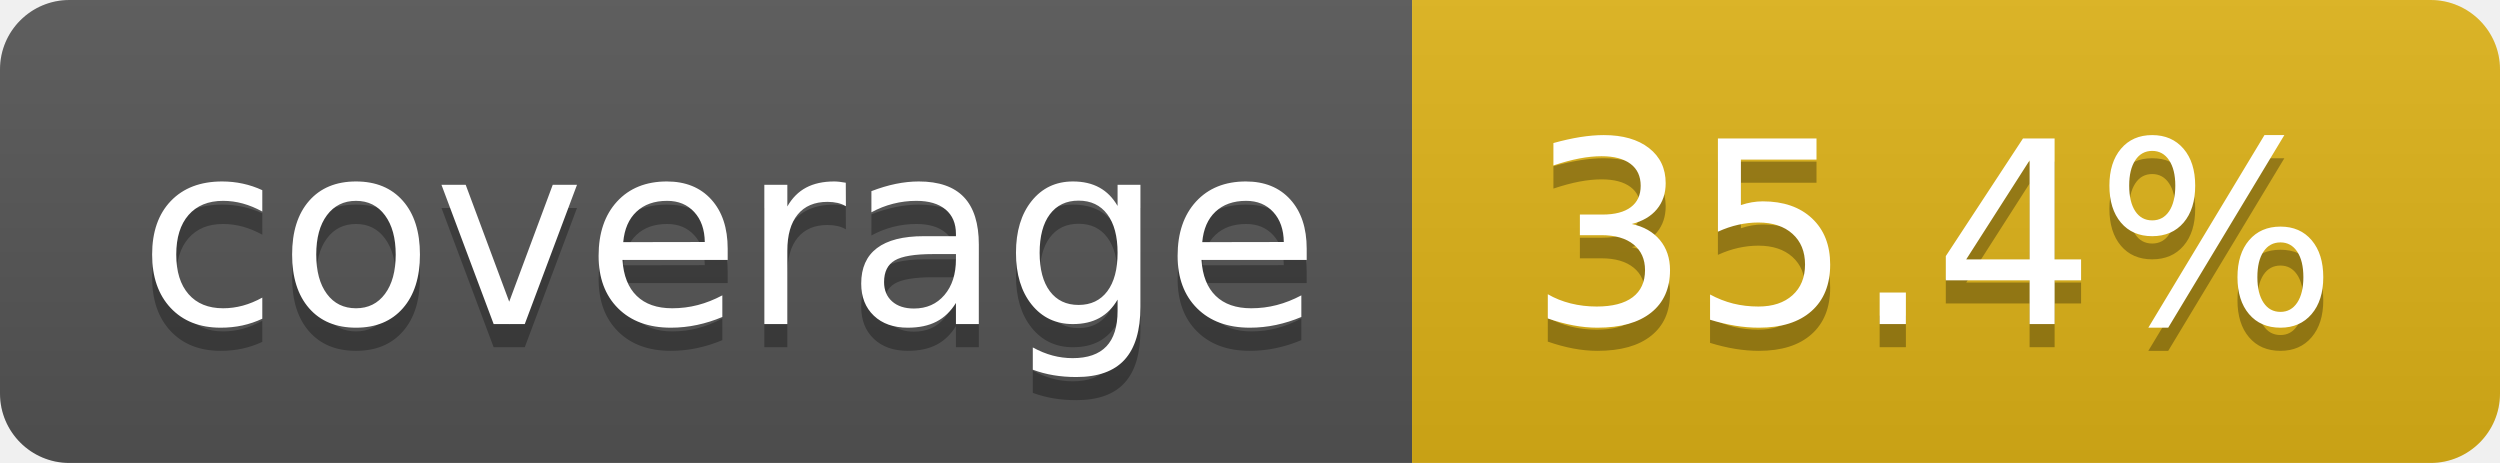
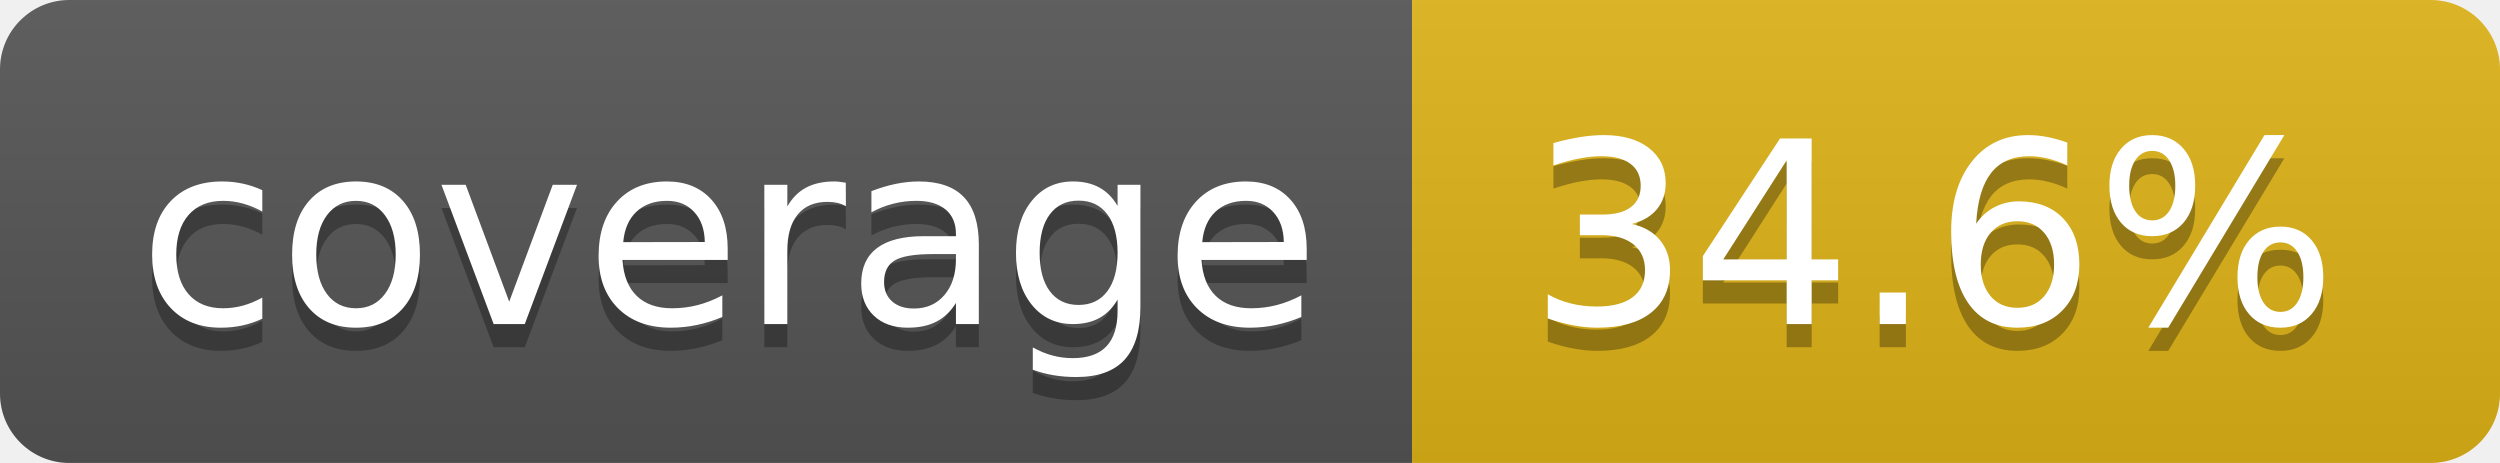
- <svg xmlns="http://www.w3.org/2000/svg" width="108" height="20" role="img" aria-label="coverage: 35.4%">
+ <svg xmlns="http://www.w3.org/2000/svg" width="108" height="20" role="img" aria-label="coverage: 34.6%">
  <linearGradient id="s" x2="0" y2="100%">
    <stop offset="0" stop-color="#bbb" stop-opacity=".1" />
    <stop offset="1" stop-opacity=".1" />
  </linearGradient>
  <clipPath id="r">
    <rect width="108" height="20" rx="3" fill="#fff" />
  </clipPath>
  <g clip-path="url(#r)">
    <rect width="61" height="20" fill="#555" />
    <rect x="61" width="47" height="20" fill="#dfb317" />
    <rect width="108" height="20" fill="url(#s)" />
  </g>
  <g fill="#fff" text-anchor="middle" font-family="Verdana,Geneva,DejaVu Sans,sans-serif" text-rendering="geometricPrecision" font-size="110">
    <text aria-hidden="true" x="315" y="150" fill="#010101" fill-opacity=".3" transform="scale(.1)" textLength="510">coverage</text>
    <text x="315" y="140" transform="scale(.1)" fill="#fff" textLength="510">coverage</text>
-     <text aria-hidden="true" x="835" y="150" fill="#010101" fill-opacity=".3" transform="scale(.1)" textLength="370">35.4%</text>
-     <text x="835" y="140" transform="scale(.1)" fill="#fff" textLength="370">35.4%</text>
+     <text aria-hidden="true" x="835" y="150" fill="#010101" fill-opacity=".3" transform="scale(.1)" textLength="370">34.6%</text>
+     <text x="835" y="140" transform="scale(.1)" fill="#fff" textLength="370">34.6%</text>
  </g>
</svg>
